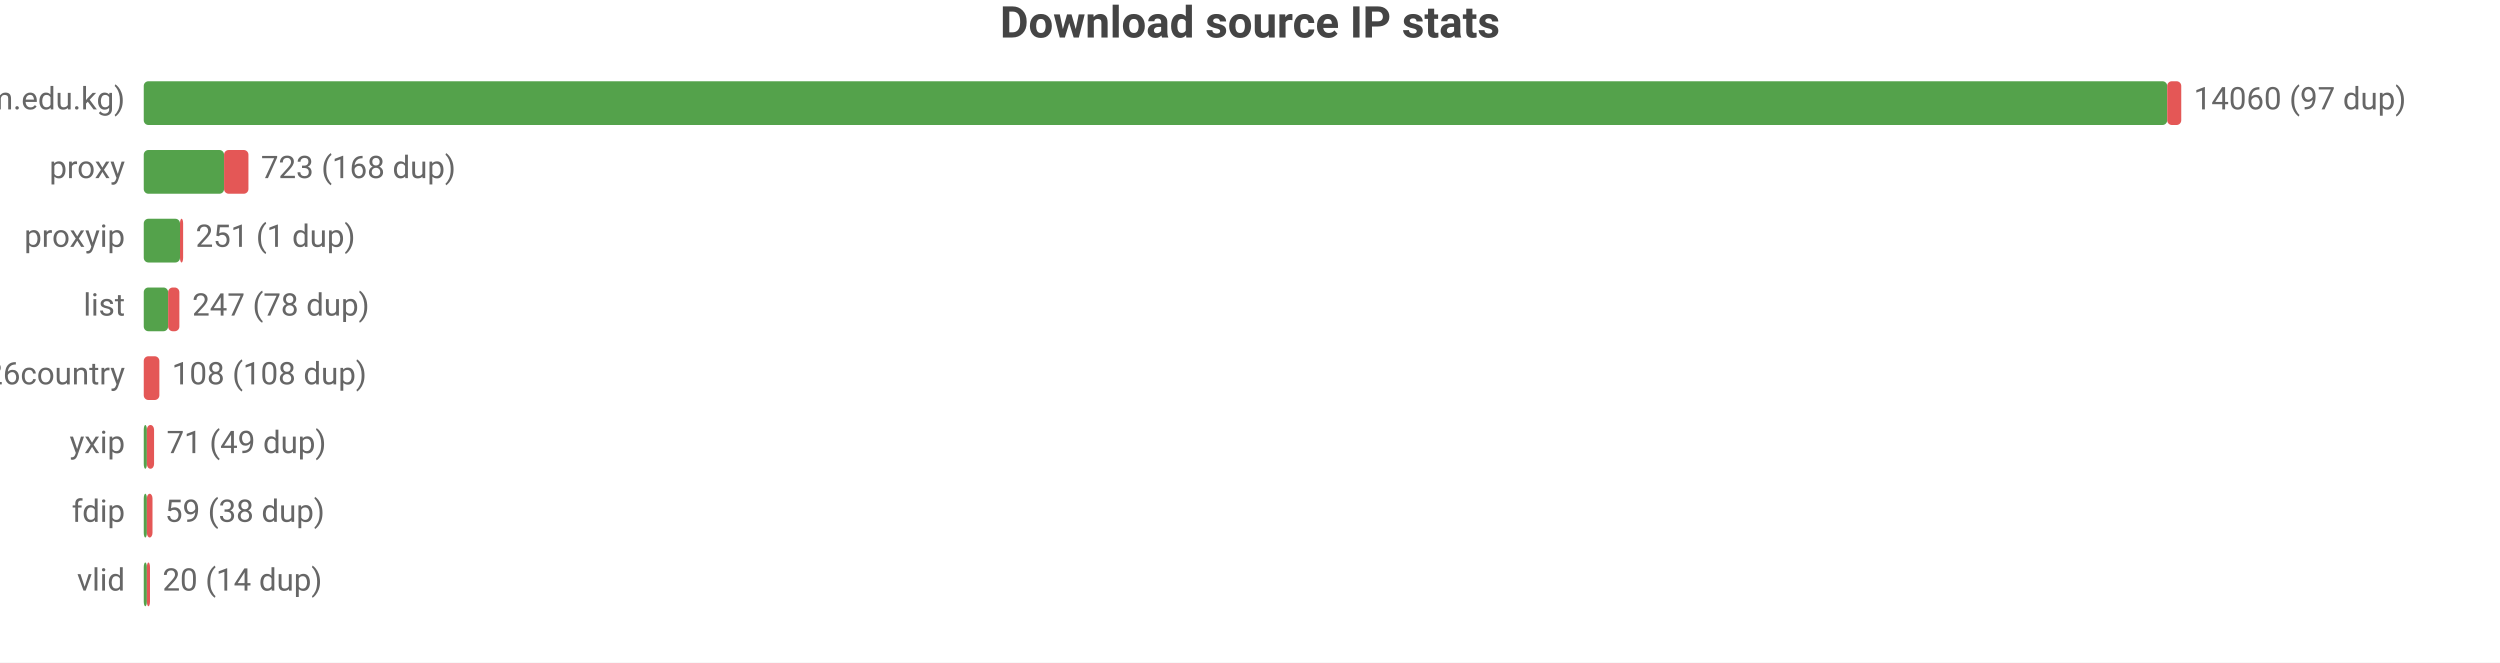
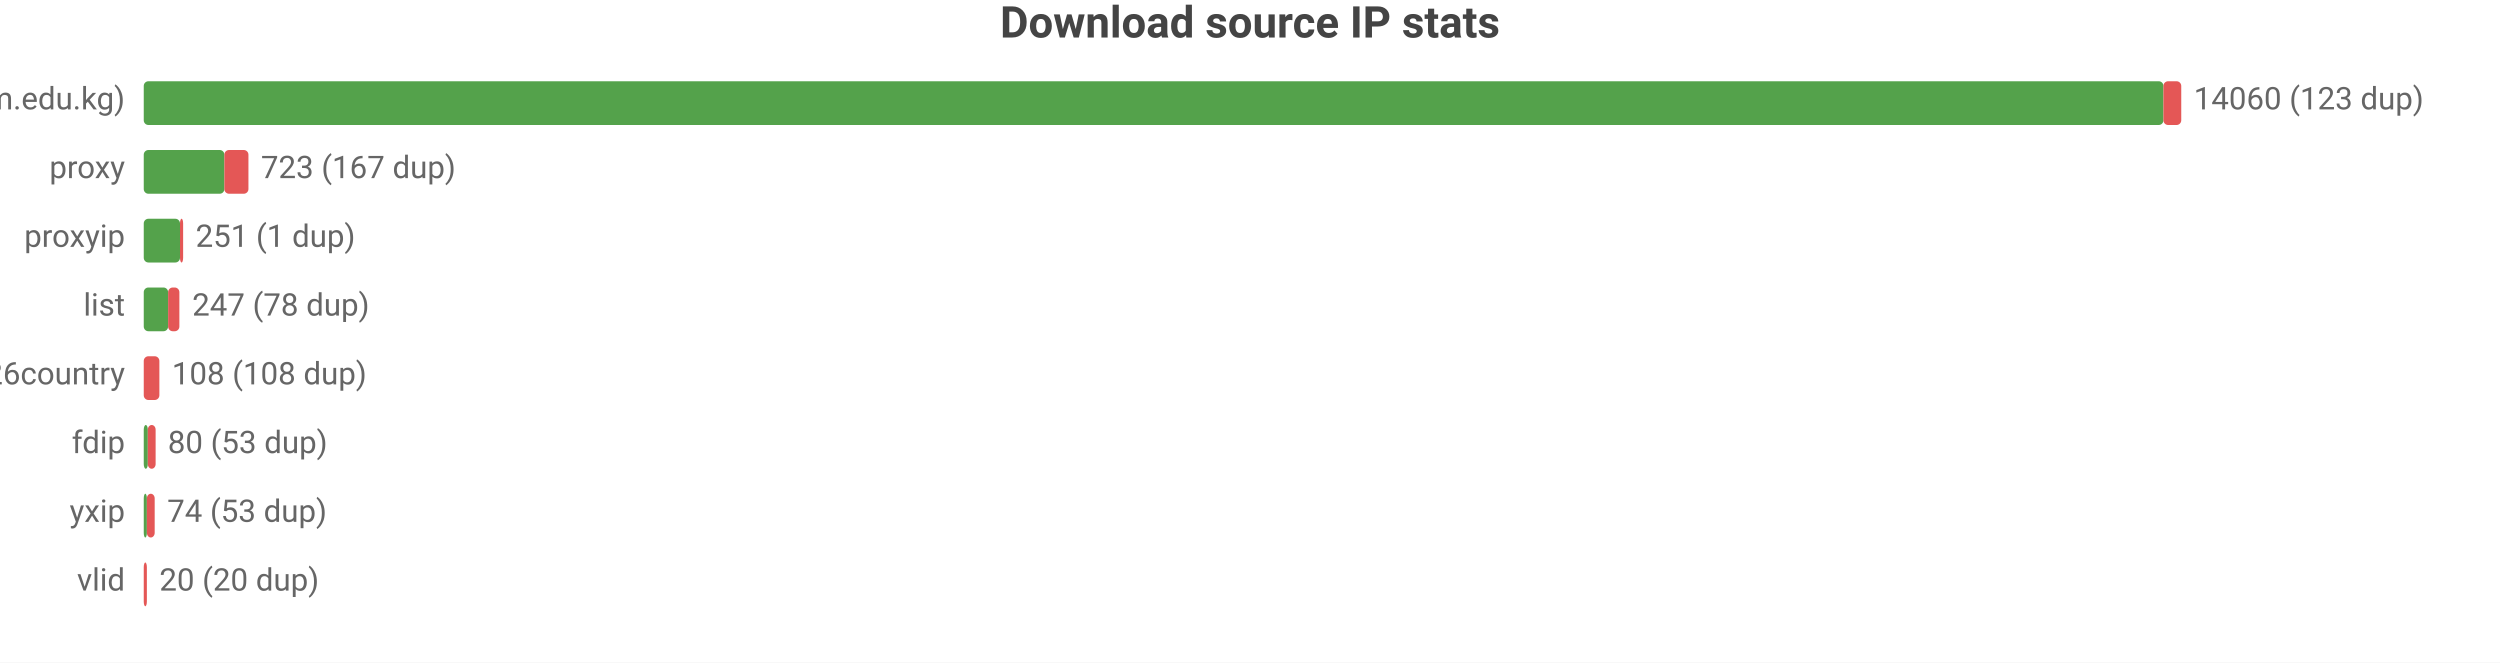
<svg xmlns="http://www.w3.org/2000/svg" width="800" height="212" viewBox="0 0 800 212">
  <rect width="800" height="212" fill="#ffffff" />
  <style>text{font-family:system-ui,-apple-system,'Segoe UI',Roboto,sans-serif}.g{stroke:#e8e8e8;stroke-width:1}.a{stroke:#999;stroke-width:1}.t{font-size:10px;fill:#666}.m{font-size:10px;text-anchor:middle;fill:#666}.e{font-size:10px;text-anchor:end;fill:#666}.l{font-size:11px;fill:#333}.tt{font-size:14px;font-weight:600;text-anchor:middle;fill:#444}.em{font-size:13px;text-anchor:middle;fill:#999}</style>
  <text class="tt" x="400.0" y="12">Download source IP stats</text>
  <text class="e" x="40" y="35">main (zip.cm.edu.kg)</text>
-   <rect x="46" y="26" width="647.5" height="14" fill="#54a24b" rx="1.5" />
-   <rect x="693.5" y="26" width="4.5" height="14" fill="#e45756" rx="1.5" />
-   <text class="t" x="702" y="35">14060 (97 dup)</text>
+   <rect x="46" y="26" width="646.3" height="14" fill="#54a24b" rx="1.5" />
+   <rect x="692.3" y="26" width="5.7" height="14" fill="#e45756" rx="1.5" />
+   <text class="t" x="702" y="35">14060 (123 dup)</text>
  <text class="e" x="40" y="57">proxy</text>
-   <rect x="46" y="48" width="25.7" height="14" fill="#54a24b" rx="1.5" />
-   <rect x="71.7" y="48" width="7.8" height="14" fill="#e45756" rx="1.5" />
-   <text class="t" x="83.5" y="57">723 (168 dup)</text>
+   <rect x="46" y="48" width="25.8" height="14" fill="#54a24b" rx="1.5" />
+   <rect x="71.8" y="48" width="7.7" height="14" fill="#e45756" rx="1.5" />
+   <text class="t" x="83.5" y="57">723 (167 dup)</text>
  <text class="e" x="40" y="79">proxyip</text>
  <rect x="46" y="70" width="11.6" height="14" fill="#54a24b" rx="1.5" />
  <rect x="57.6" y="70" width="1" height="14" fill="#e45756" rx="1.5" />
  <text class="t" x="62.6" y="79">251 (1 dup)</text>
  <text class="e" x="40" y="101">list</text>
  <rect x="46" y="92" width="7.8" height="14" fill="#54a24b" rx="1.5" />
  <rect x="53.8" y="92" width="3.6" height="14" fill="#e45756" rx="1.5" />
  <text class="t" x="61.5" y="101">247 (78 dup)</text>
  <text class="e" x="40" y="123">bestproxy%26country</text>
  <rect x="46" y="114" width="5.0" height="14" fill="#e45756" rx="1.5" />
  <text class="t" x="55.0" y="123">108 (108 dup)</text>
-   <text class="e" x="40" y="145">yxip</text>
-   <rect x="46" y="136" width="1.0" height="14" fill="#54a24b" rx="1.5" />
-   <rect x="47.0" y="136" width="2.3" height="14" fill="#e45756" rx="1.5" />
-   <text class="t" x="53.3" y="145">71 (49 dup)</text>
-   <text class="e" x="40" y="167">fdip</text>
+   <text class="e" x="40" y="145">fdip</text>
+   <rect x="46" y="136" width="1.3" height="14" fill="#54a24b" rx="1.5" />
+   <rect x="47.3" y="136" width="2.5" height="14" fill="#e45756" rx="1.5" />
+   <text class="t" x="53.7" y="145">80 (53 dup)</text>
+   <text class="e" x="40" y="167">yxip</text>
  <rect x="46" y="158" width="1" height="14" fill="#54a24b" rx="1.5" />
-   <rect x="47" y="158" width="1.8" height="14" fill="#e45756" rx="1.5" />
-   <text class="t" x="52.8" y="167">59 (38 dup)</text>
+   <rect x="47" y="158" width="2.5" height="14" fill="#e45756" rx="1.5" />
+   <text class="t" x="53.5" y="167">74 (53 dup)</text>
  <text class="e" x="40" y="189">vlid</text>
-   <rect x="46" y="180" width="1" height="14" fill="#54a24b" rx="1.5" />
-   <rect x="47" y="180" width="1" height="14" fill="#e45756" rx="1.5" />
-   <text class="t" x="52" y="189">20 (14 dup)</text>
+   <rect x="46" y="180" width="1" height="14" fill="#e45756" rx="1.5" />
+   <text class="t" x="51" y="189">20 (20 dup)</text>
</svg>
